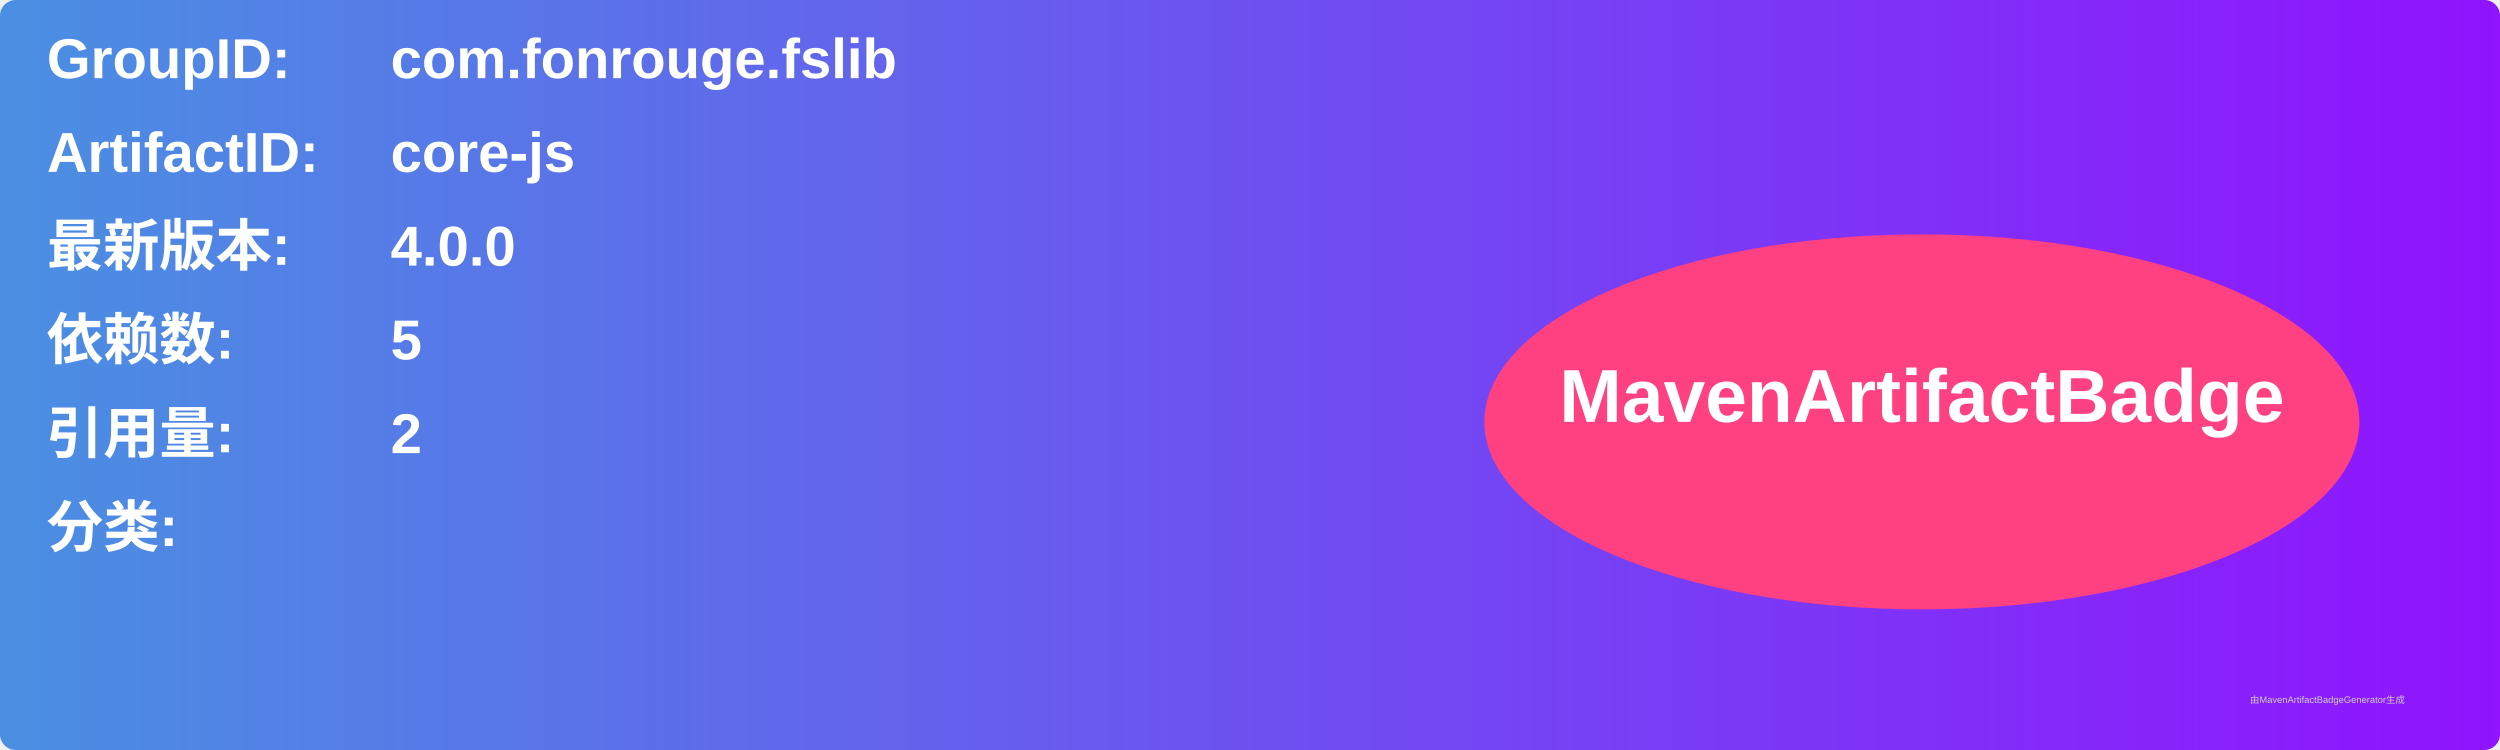
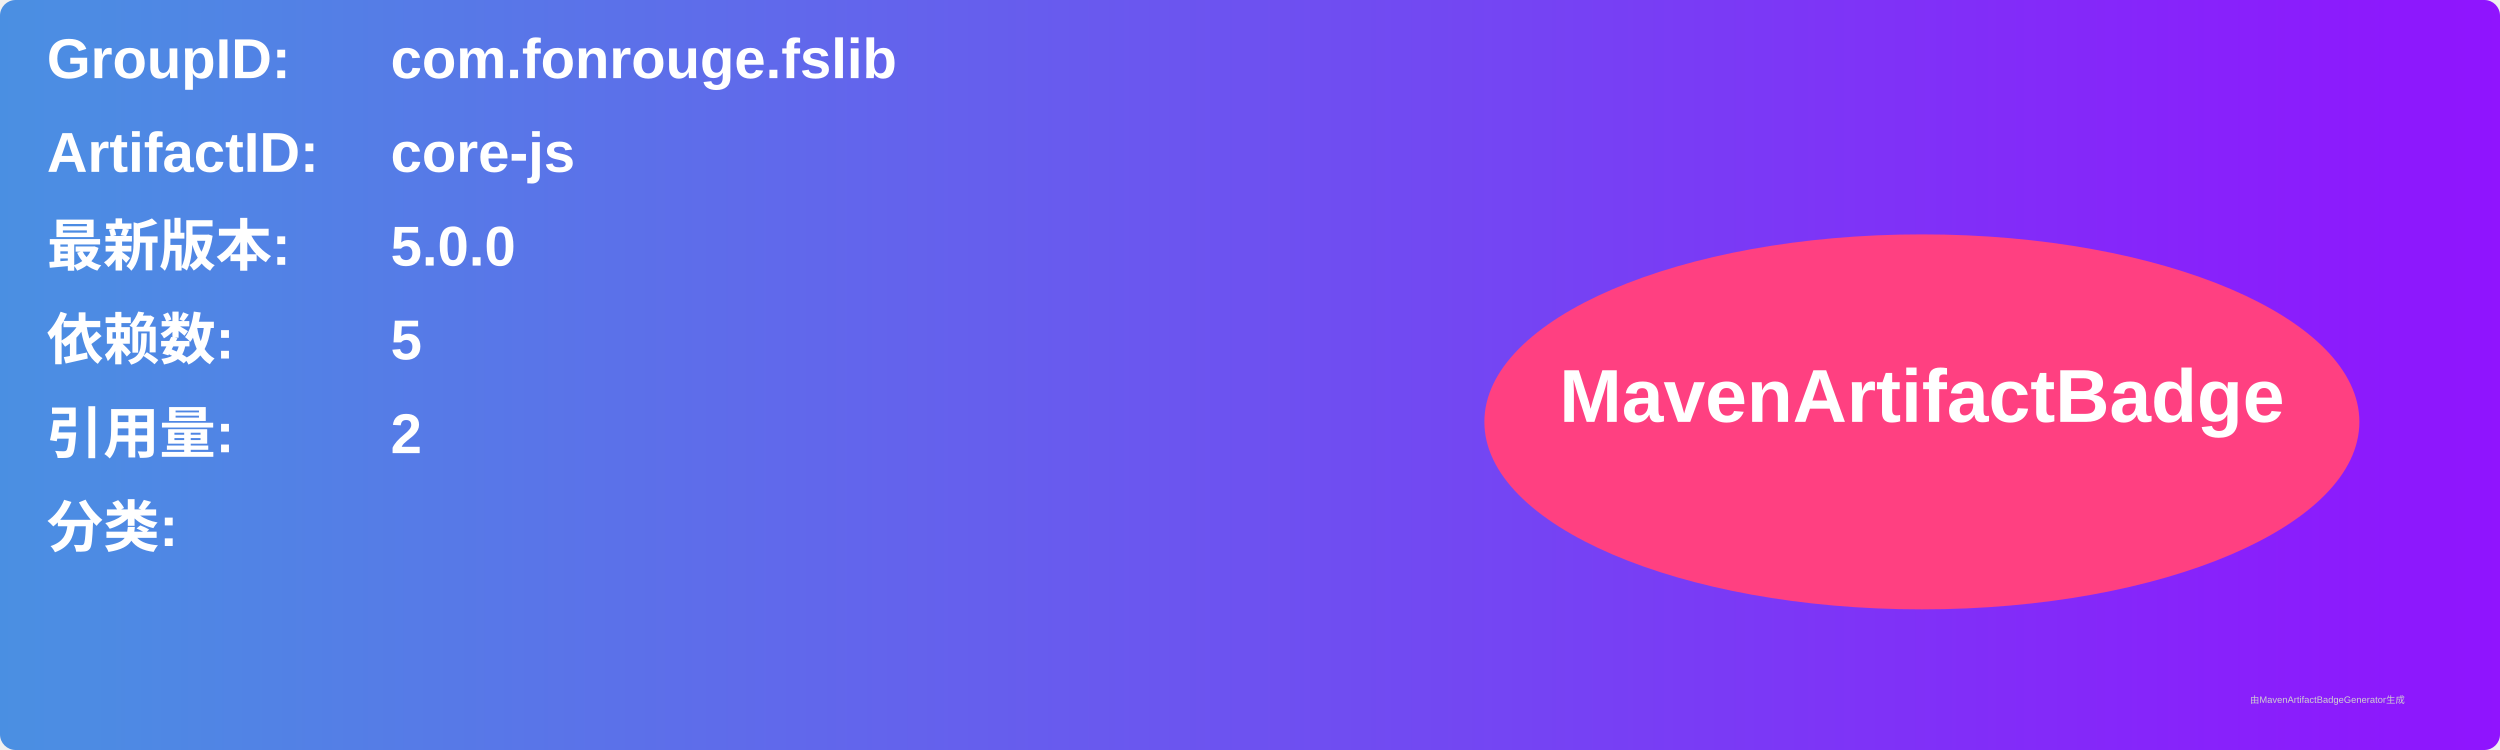
<svg xmlns="http://www.w3.org/2000/svg" width="800" height="240" viewBox="0 0 800 240">
  <linearGradient id="grad" x1="0%" y1="0%" x2="100%" y2="0%">
    <stop offset="0%" stop-color="#4a90e2" />
    <stop offset="100%" stop-color="#9013fe" />
  </linearGradient>
  <rect width="100%" height="100%" rx="5" ry="5" fill="url(#grad)" />
  <g transform="translate(15, 15)">
    <text x="0" y="10" font-family="Arial" font-size="18" fill="white" font-weight="bold" width="260">GroupID:</text>
    <text x="110" y="10" font-family="Arial" font-size="18" fill="white" font-weight="bold" width="460">com.fonrouge.fslib</text>
    <text x="0" y="40" font-family="Arial" font-size="18" fill="white" font-weight="bold" width="260">ArtifactID:</text>
    <text x="110" y="40" font-family="Arial" font-size="18" fill="white" font-weight="bold" width="460">core-js</text>
    <text x="0" y="70" font-family="Arial" font-size="18" fill="white" font-weight="bold">最新版本:</text>
    <text x="110" y="70" font-family="Arial" font-size="18" fill="white" font-weight="bold">
-       <tspan font-weight="bold">4.0.0</tspan>
+       <tspan font-weight="bold">5.0.0</tspan>
    </text>
    <text x="0" y="100" font-family="Arial" font-size="18" fill="white" font-weight="bold">依赖数: </text>
    <text x="110" y="100" font-family="Arial" font-size="18" fill="white">
      <tspan font-weight="bold">5</tspan>
    </text>
    <text x="0" y="130" font-family="Arial" font-size="18" fill="white" font-weight="bold">引用量: </text>
    <text x="110" y="130" font-family="Arial" font-size="18" fill="white">
      <tspan font-weight="bold">2</tspan>
    </text>
    <text x="0" y="160" font-family="Arial" font-size="18" fill="white" font-weight="bold">分类:</text>
    <text x="10" y="190" font-family="Arial" font-size="10" fill="white">
      <tspan font-weight="bold" />
    </text>
    <ellipse cx="600" cy="120" rx="140" ry="60" fill="#ff4081" />
    <text x="600" y="120" text-anchor="middle" font-family="Arial" font-size="24" fill="white" font-weight="bold">MavenArtifactBadge</text>
  </g>
  <text x="720" y="225" font-family="Arial" font-size="3" fill="#d0d0d0">由MavenArtifactBadgeGenerator生成</text>
</svg>
